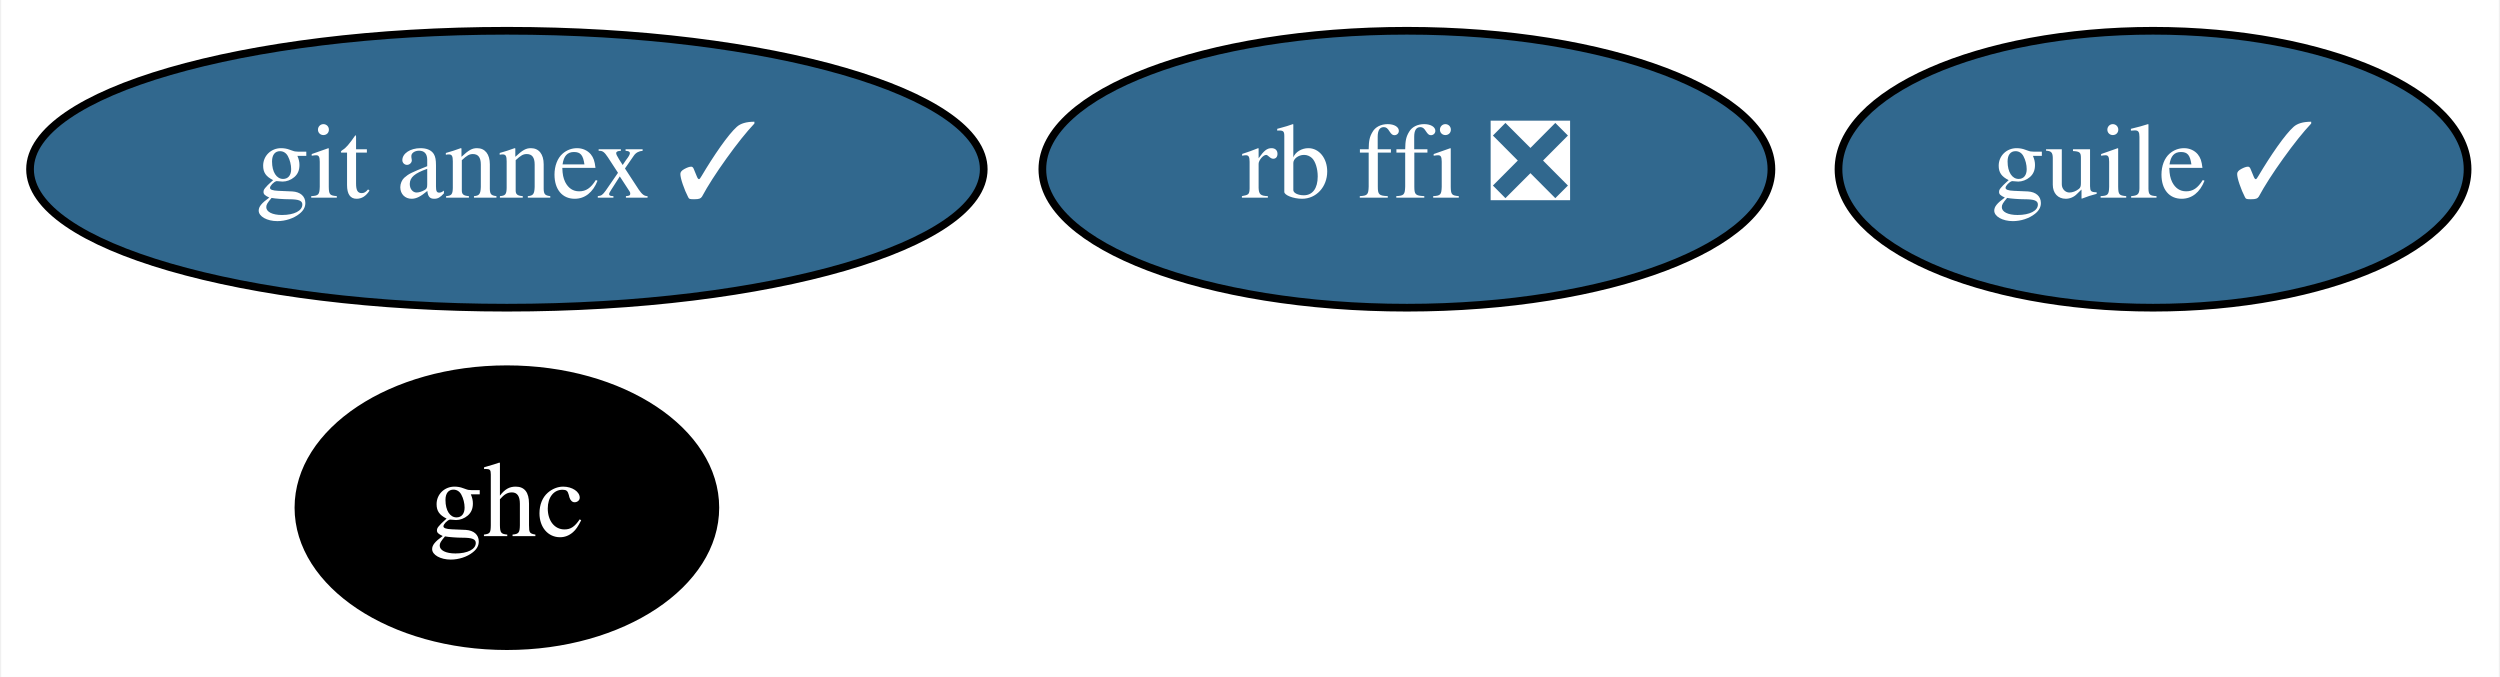
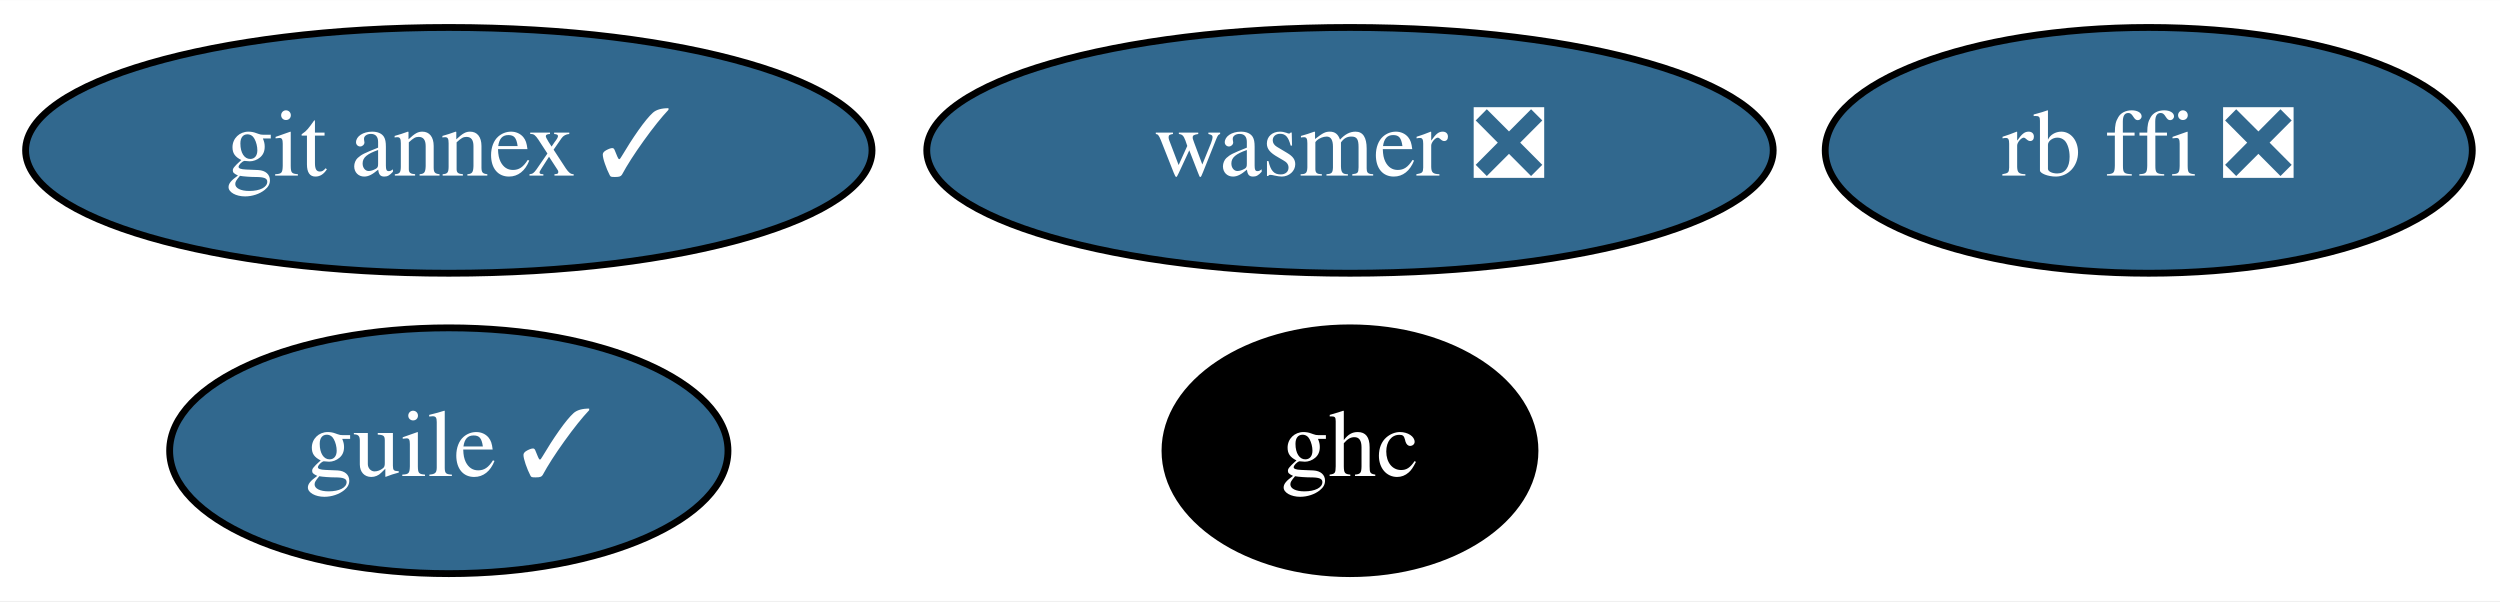
- <svg xmlns="http://www.w3.org/2000/svg" xmlns:xlink="http://www.w3.org/1999/xlink" width="325pt" height="88pt" viewBox="0.00 0.00 324.69 88.00">
+ <svg xmlns="http://www.w3.org/2000/svg" xmlns:xlink="http://www.w3.org/1999/xlink" width="366pt" height="88pt" viewBox="0.00 0.00 366.19 88.00">
  <g id="graph0" class="graph" transform="scale(1 1) rotate(0) translate(4 84)">
-     <polygon fill="white" stroke="transparent" points="-4,4 -4,-84 320.69,-84 320.69,4 -4,4" />
+     <polygon fill="white" stroke="transparent" points="-4,4 -4,-84 362.19,-84 362.19,4 -4,4" />
    <g id="node1" class="node">
      <g id="a_node1">
        <a xlink:href="https://github.com/conda-forge/git-annex-feedstock/pull/128" xlink:title="git annex ✓">
          <ellipse fill="#31688e" stroke="black" cx="61.74" cy="-62" rx="61.99" ry="18" />
          <text text-anchor="middle" x="61.74" y="-58.3" font-family="Times,serif" font-size="14.00" fill="white">git annex ✓</text>
        </a>
      </g>
    </g>
    <g id="node2" class="node">
      <g id="a_node2">
        <a xlink:href="https://github.com/conda-forge/ghc-feedstock" xlink:title="ghc">
-           <ellipse fill="#000000" stroke="black" cx="61.74" cy="-18" rx="27.1" ry="18" />
-           <text text-anchor="middle" x="61.74" y="-14.3" font-family="Times,serif" font-size="14.00" fill="white">ghc</text>
+           <ellipse fill="#000000" stroke="black" cx="193.74" cy="-18" rx="27.1" ry="18" />
+           <text text-anchor="middle" x="193.74" y="-14.3" font-family="Times,serif" font-size="14.00" fill="white">ghc</text>
        </a>
      </g>
    </g>
    <g id="node3" class="node">
      <g id="a_node3">
        <a xlink:href="https://github.com/conda-forge/guile-feedstock/pull/10" xlink:title="guile ✓">
-           <ellipse fill="#31688e" stroke="black" cx="275.74" cy="-62" rx="40.89" ry="18" />
-           <text text-anchor="middle" x="275.74" y="-58.3" font-family="Times,serif" font-size="14.00" fill="white">guile ✓</text>
+           <ellipse fill="#31688e" stroke="black" cx="61.74" cy="-18" rx="40.89" ry="18" />
+           <text text-anchor="middle" x="61.74" y="-14.3" font-family="Times,serif" font-size="14.00" fill="white">guile ✓</text>
        </a>
      </g>
    </g>
    <g id="node4" class="node">
      <g id="a_node4">
        <a xlink:href="https://github.com/conda-forge/rb-ffi-feedstock/pull/9" xlink:title="rb ffi ❎">
-           <ellipse fill="#31688e" stroke="black" cx="178.74" cy="-62" rx="47.39" ry="18" />
-           <text text-anchor="middle" x="178.74" y="-58.3" font-family="Times,serif" font-size="14.00" fill="white">rb ffi ❎</text>
+           <ellipse fill="#31688e" stroke="black" cx="310.74" cy="-62" rx="47.39" ry="18" />
+           <text text-anchor="middle" x="310.74" y="-58.3" font-family="Times,serif" font-size="14.00" fill="white">rb ffi ❎</text>
+         </a>
+       </g>
+     </g>
+     <g id="node5" class="node">
+       <g id="a_node5">
+         <a xlink:href="https://github.com/conda-forge/wasmer-feedstock/pull/14" xlink:title="wasmer ❎">
+           <ellipse fill="#31688e" stroke="black" cx="193.74" cy="-62" rx="61.99" ry="18" />
+           <text text-anchor="middle" x="193.74" y="-58.3" font-family="Times,serif" font-size="14.00" fill="white">wasmer ❎</text>
        </a>
      </g>
    </g>
  </g>
</svg>
